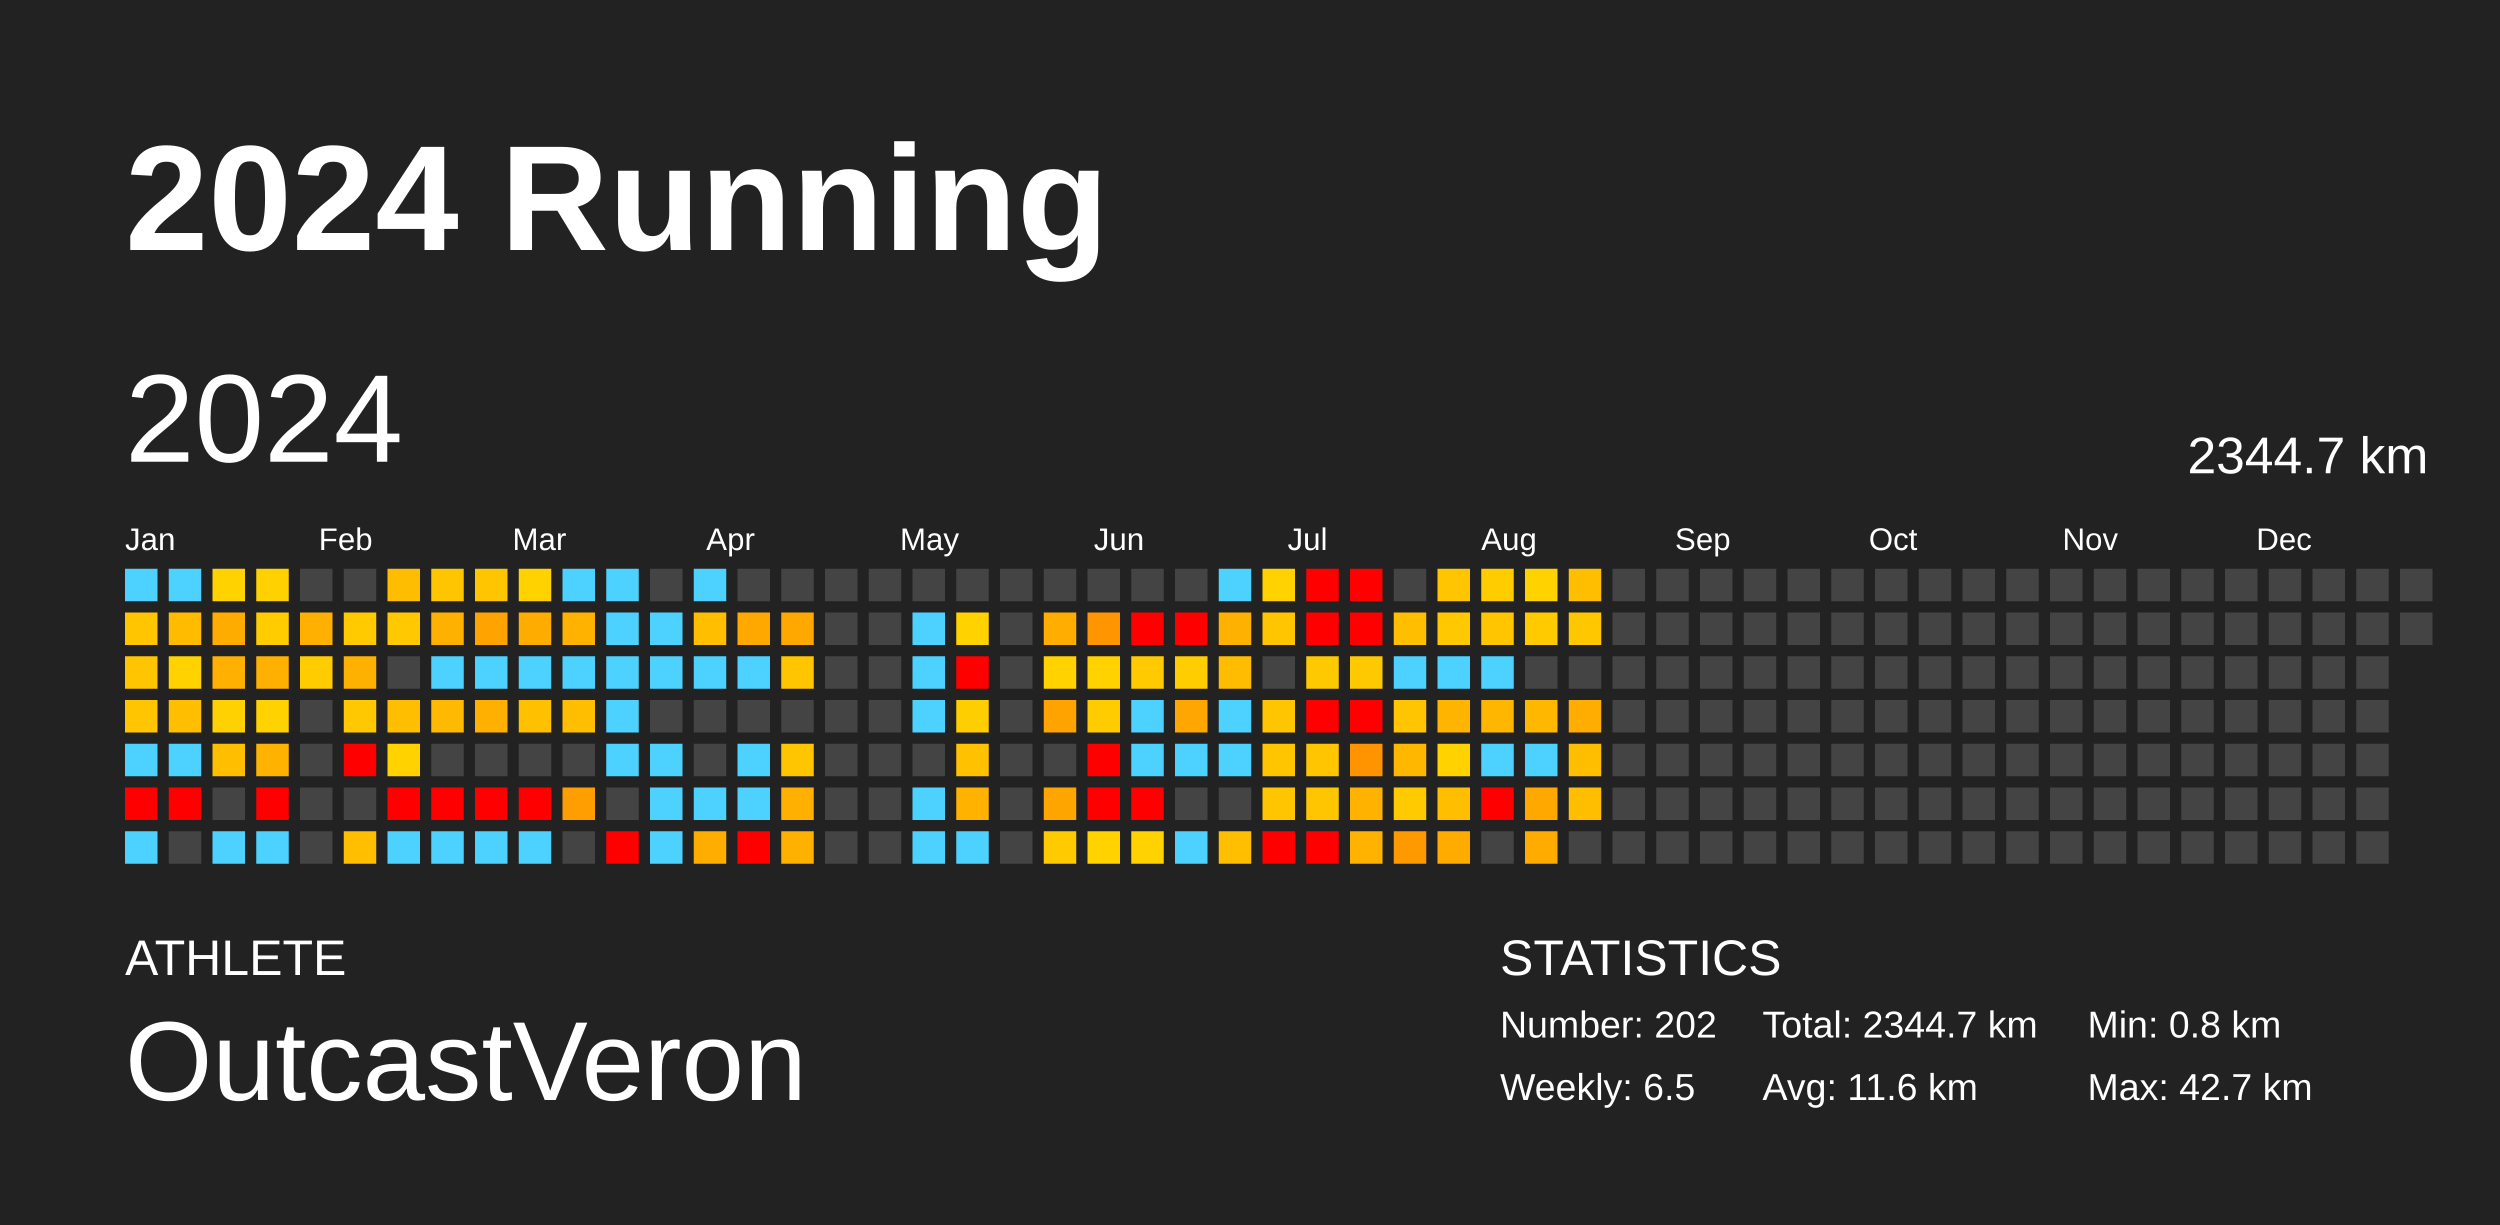
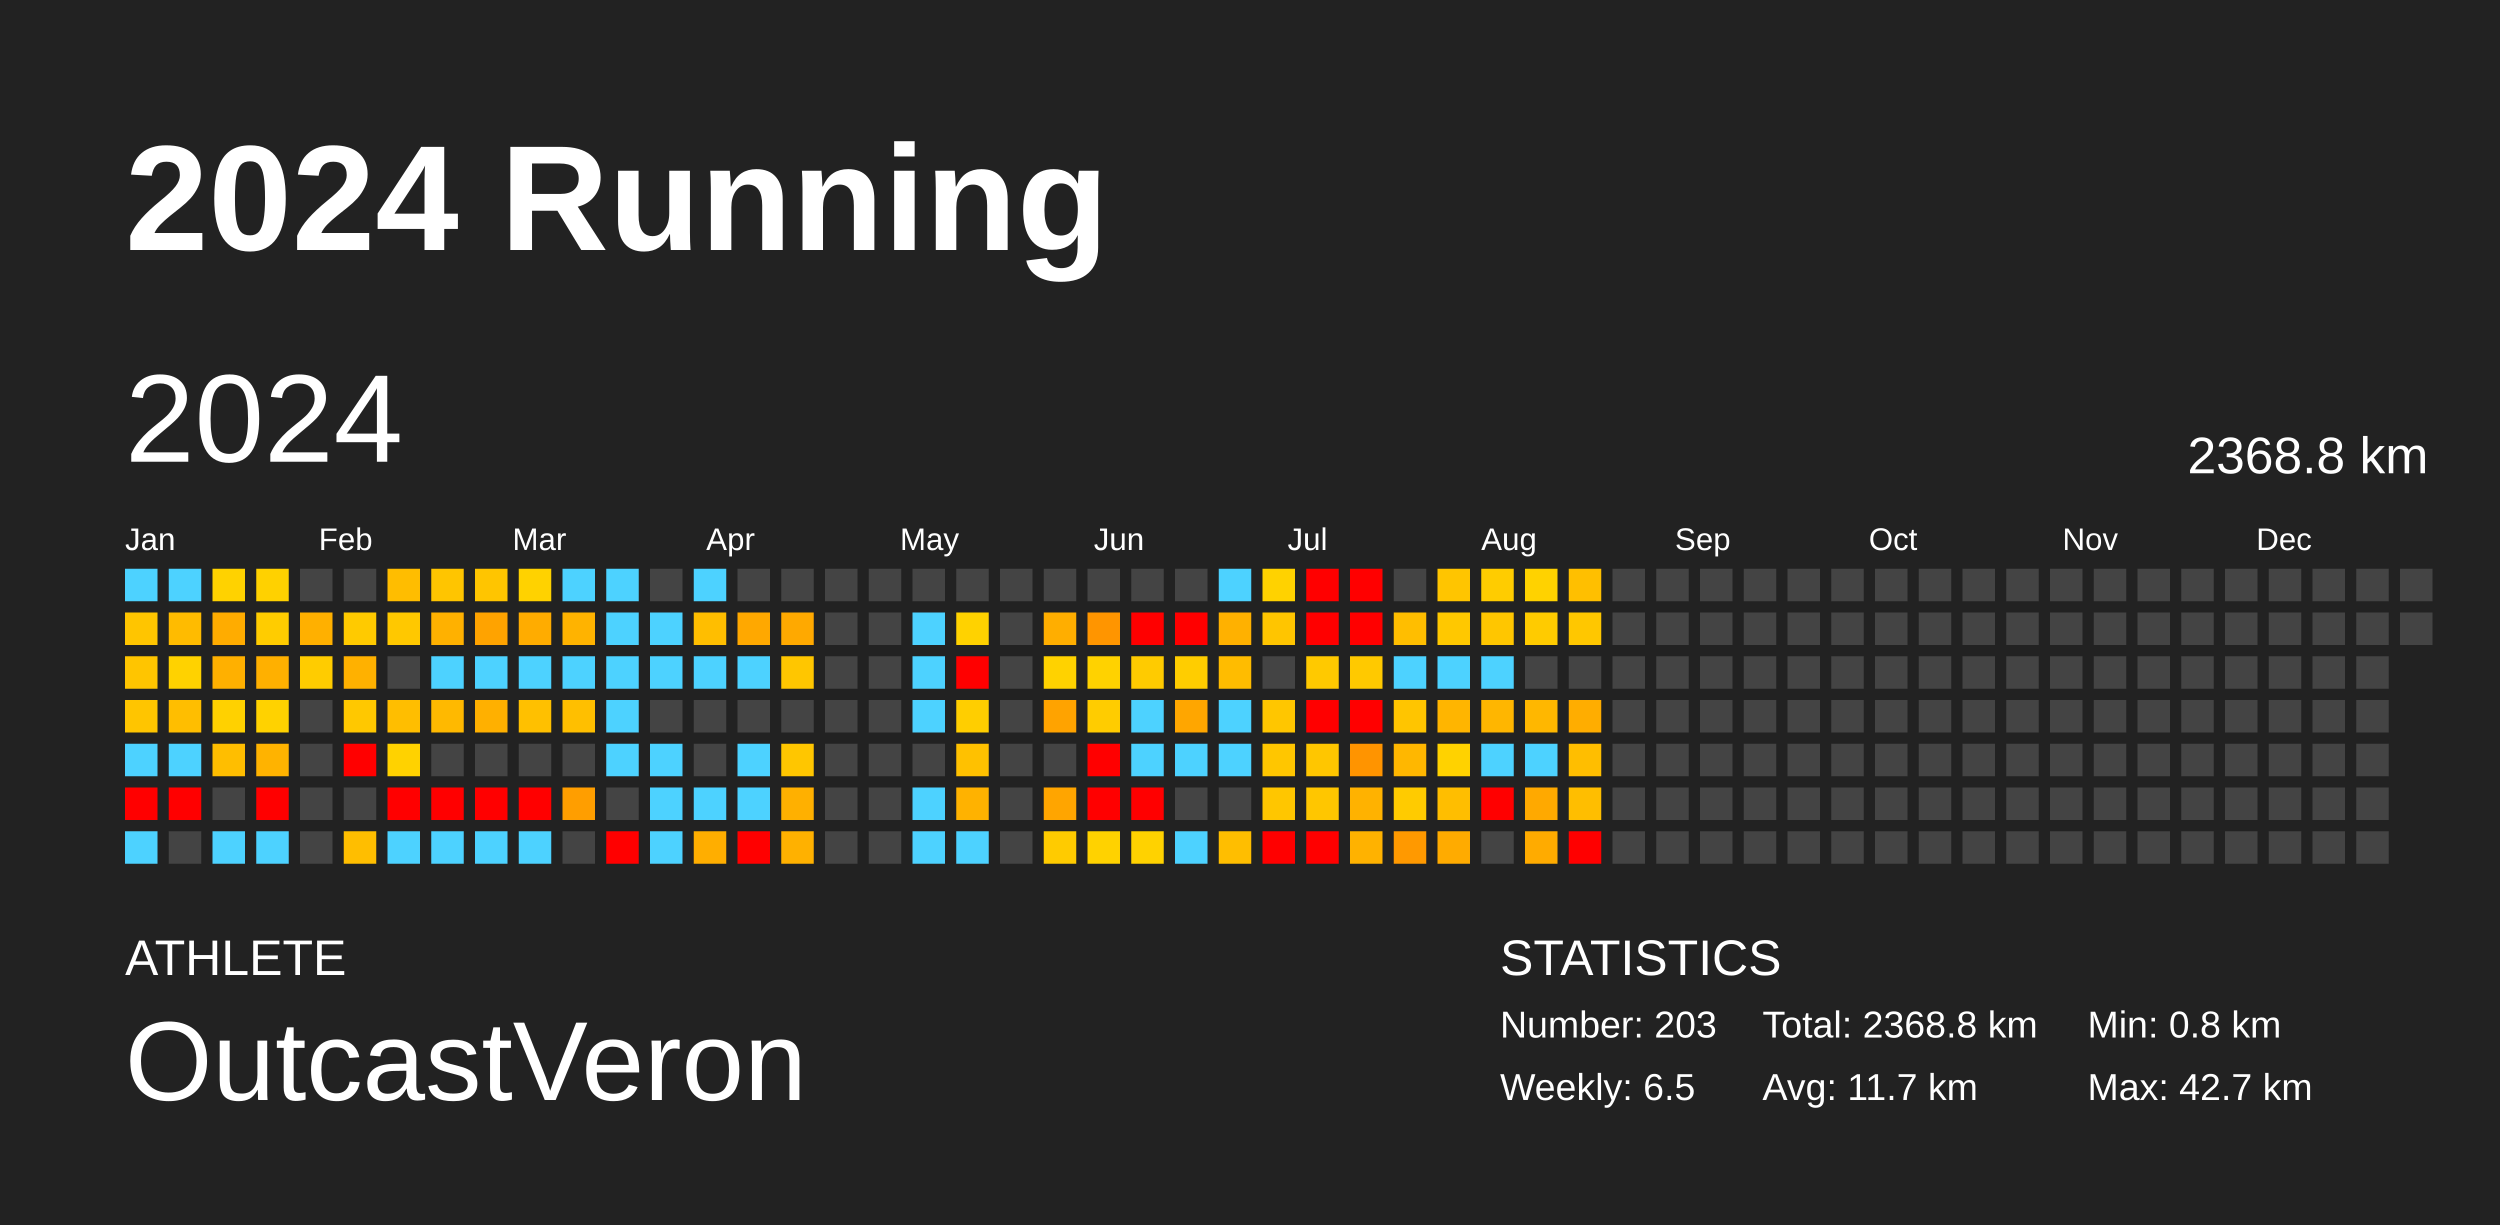
<svg xmlns="http://www.w3.org/2000/svg" baseProfile="full" height="98mm" version="1.1" viewBox="0,0,200,98" width="200mm">
  <defs />
  <rect fill="#222222" height="98" width="200" x="0" y="0" />
  <text fill="#FFFFFF" style="font-size:12px; font-family:Arial; font-weight:bold;" x="10" y="20">2024 Running</text>
  <text fill="#FFFFFF" style="font-size:4px; font-family:Arial" x="10" y="78">ATHLETE</text>
  <text fill="#FFFFFF" style="font-size:9px; font-family:Arial" x="10" y="88">OutcastVeron</text>
  <text fill="#FFFFFF" style="font-size:4px; font-family:Arial" x="120" y="78">STATISTICS</text>
-   <text fill="#FFFFFF" style="font-size:3px; font-family:Arial" x="120" y="83">Number: 202</text>
+   <text fill="#FFFFFF" style="font-size:3px; font-family:Arial" x="120" y="83">Number: 203</text>
  <text fill="#FFFFFF" style="font-size:3px; font-family:Arial" x="120" y="88">Weekly: 6.5</text>
-   <text fill="#FFFFFF" style="font-size:3px; font-family:Arial" x="141" y="83">Total: 2344.7 km</text>
-   <text fill="#FFFFFF" style="font-size:3px; font-family:Arial" x="141" y="88">Avg: 11.6 km</text>
+   <text fill="#FFFFFF" style="font-size:3px; font-family:Arial" x="141" y="83">Total: 2368.8 km</text>
+   <text fill="#FFFFFF" style="font-size:3px; font-family:Arial" x="141" y="88">Avg: 11.7 km</text>
  <text fill="#FFFFFF" style="font-size:3px; font-family:Arial" x="167" y="83">Min: 0.8 km</text>
  <text fill="#FFFFFF" style="font-size:3px; font-family:Arial" x="167" y="88">Max: 42.7 km</text>
  <text dominant-baseline="hanging" fill="#FFFFFF" style="font-size:10.0px; font-family:Arial;" x="10" y="30">2024</text>
-   <text dominant-baseline="hanging" fill="#FFFFFF" style="font-size:4.125px; font-family:Arial;" x="175" y="35">2344.7 km</text>
+   <text dominant-baseline="hanging" fill="#FFFFFF" style="font-size:4.125px; font-family:Arial;" x="175" y="35">2368.8 km</text>
  <text fill="#FFFFFF" style="font-size:2.5px; font-family:Arial" x="10.0" y="44">Jan</text>
  <text fill="#FFFFFF" style="font-size:2.5px; font-family:Arial" x="25.5" y="44">Feb</text>
  <text fill="#FFFFFF" style="font-size:2.5px; font-family:Arial" x="41.0" y="44">Mar</text>
  <text fill="#FFFFFF" style="font-size:2.5px; font-family:Arial" x="56.5" y="44">Apr</text>
  <text fill="#FFFFFF" style="font-size:2.5px; font-family:Arial" x="72.0" y="44">May</text>
  <text fill="#FFFFFF" style="font-size:2.5px; font-family:Arial" x="87.5" y="44">Jun</text>
  <text fill="#FFFFFF" style="font-size:2.5px; font-family:Arial" x="103.0" y="44">Jul</text>
  <text fill="#FFFFFF" style="font-size:2.5px; font-family:Arial" x="118.5" y="44">Aug</text>
  <text fill="#FFFFFF" style="font-size:2.5px; font-family:Arial" x="134.0" y="44">Sep</text>
  <text fill="#FFFFFF" style="font-size:2.5px; font-family:Arial" x="149.5" y="44">Oct</text>
  <text fill="#FFFFFF" style="font-size:2.5px; font-family:Arial" x="165.0" y="44">Nov</text>
  <text fill="#FFFFFF" style="font-size:2.5px; font-family:Arial" x="180.5" y="44">Dec</text>
  <rect fill="#4dd2ff" height="2.6" width="2.6" x="10.0" y="45.5" />
  <rect fill="#ffc500" height="2.6" width="2.6" x="10.0" y="49.0" />
  <rect fill="#ffc500" height="2.6" width="2.6" x="10.0" y="52.5" />
  <rect fill="#ffc500" height="2.6" width="2.6" x="10.0" y="56.0" />
  <rect fill="#4dd2ff" height="2.6" width="2.6" x="10.0" y="59.5" />
  <rect fill="red" height="2.6" width="2.6" x="10.0" y="63.0" />
  <rect fill="#4dd2ff" height="2.6" width="2.6" x="10.0" y="66.5" />
  <rect fill="#4dd2ff" height="2.6" width="2.6" x="13.5" y="45.5" />
  <rect fill="#ffbb00" height="2.6" width="2.6" x="13.5" y="49.0" />
  <rect fill="#ffd200" height="2.6" width="2.6" x="13.5" y="52.5" />
  <rect fill="#ffbe00" height="2.6" width="2.6" x="13.5" y="56.0" />
  <rect fill="#4dd2ff" height="2.6" width="2.6" x="13.5" y="59.5" />
  <rect fill="red" height="2.6" width="2.6" x="13.5" y="63.0" />
  <rect fill="#444444" height="2.6" width="2.6" x="13.5" y="66.5" />
  <rect fill="#ffd200" height="2.6" width="2.6" x="17.0" y="45.5" />
  <rect fill="#ffac00" height="2.6" width="2.6" x="17.0" y="49.0" />
  <rect fill="#ffb000" height="2.6" width="2.6" x="17.0" y="52.5" />
  <rect fill="#ffd100" height="2.6" width="2.6" x="17.0" y="56.0" />
  <rect fill="#ffbe00" height="2.6" width="2.6" x="17.0" y="59.5" />
  <rect fill="#444444" height="2.6" width="2.6" x="17.0" y="63.0" />
  <rect fill="#4dd2ff" height="2.6" width="2.6" x="17.0" y="66.5" />
  <rect fill="#ffd100" height="2.6" width="2.6" x="20.5" y="45.5" />
  <rect fill="#ffcc00" height="2.6" width="2.6" x="20.5" y="49.0" />
  <rect fill="#ffb000" height="2.6" width="2.6" x="20.5" y="52.5" />
  <rect fill="#ffd200" height="2.6" width="2.6" x="20.5" y="56.0" />
  <rect fill="#ffb300" height="2.6" width="2.6" x="20.5" y="59.5" />
  <rect fill="red" height="2.6" width="2.6" x="20.5" y="63.0" />
  <rect fill="#4dd2ff" height="2.6" width="2.6" x="20.5" y="66.5" />
  <rect fill="#444444" height="2.6" width="2.6" x="24.0" y="45.5" />
  <rect fill="#ffb000" height="2.6" width="2.6" x="24.0" y="49.0" />
  <rect fill="#ffcc00" height="2.6" width="2.6" x="24.0" y="52.5" />
  <rect fill="#444444" height="2.6" width="2.6" x="24.0" y="56.0" />
  <rect fill="#444444" height="2.6" width="2.6" x="24.0" y="59.5" />
  <rect fill="#444444" height="2.6" width="2.6" x="24.0" y="63.0" />
  <rect fill="#444444" height="2.6" width="2.6" x="24.0" y="66.5" />
  <rect fill="#444444" height="2.6" width="2.6" x="27.5" y="45.5" />
  <rect fill="#ffca00" height="2.6" width="2.6" x="27.5" y="49.0" />
  <rect fill="#ffb100" height="2.6" width="2.6" x="27.5" y="52.5" />
  <rect fill="#ffc800" height="2.6" width="2.6" x="27.5" y="56.0" />
  <rect fill="red" height="2.6" width="2.6" x="27.5" y="59.5" />
  <rect fill="#444444" height="2.6" width="2.6" x="27.5" y="63.0" />
  <rect fill="#ffbe00" height="2.6" width="2.6" x="27.5" y="66.5" />
  <rect fill="#ffbd00" height="2.6" width="2.6" x="31.0" y="45.5" />
  <rect fill="#ffc800" height="2.6" width="2.6" x="31.0" y="49.0" />
  <rect fill="#444444" height="2.6" width="2.6" x="31.0" y="52.5" />
  <rect fill="#ffbe00" height="2.6" width="2.6" x="31.0" y="56.0" />
  <rect fill="#ffd200" height="2.6" width="2.6" x="31.0" y="59.5" />
  <rect fill="red" height="2.6" width="2.6" x="31.0" y="63.0" />
  <rect fill="#4dd2ff" height="2.6" width="2.6" x="31.0" y="66.5" />
  <rect fill="#ffc500" height="2.6" width="2.6" x="34.5" y="45.5" />
  <rect fill="#ffb100" height="2.6" width="2.6" x="34.5" y="49.0" />
  <rect fill="#4dd2ff" height="2.6" width="2.6" x="34.5" y="52.5" />
  <rect fill="#ffb900" height="2.6" width="2.6" x="34.5" y="56.0" />
  <rect fill="#444444" height="2.6" width="2.6" x="34.5" y="59.5" />
  <rect fill="red" height="2.6" width="2.6" x="34.5" y="63.0" />
  <rect fill="#4dd2ff" height="2.6" width="2.6" x="34.5" y="66.5" />
  <rect fill="#ffc500" height="2.6" width="2.6" x="38.0" y="45.5" />
  <rect fill="#ffa300" height="2.6" width="2.6" x="38.0" y="49.0" />
  <rect fill="#4dd2ff" height="2.6" width="2.6" x="38.0" y="52.5" />
  <rect fill="#ffb000" height="2.6" width="2.6" x="38.0" y="56.0" />
  <rect fill="#444444" height="2.6" width="2.6" x="38.0" y="59.5" />
  <rect fill="red" height="2.6" width="2.6" x="38.0" y="63.0" />
  <rect fill="#4dd2ff" height="2.6" width="2.6" x="38.0" y="66.5" />
  <rect fill="#ffd200" height="2.6" width="2.6" x="41.5" y="45.5" />
  <rect fill="#ffac00" height="2.6" width="2.6" x="41.5" y="49.0" />
  <rect fill="#4dd2ff" height="2.6" width="2.6" x="41.5" y="52.5" />
  <rect fill="#ffc000" height="2.6" width="2.6" x="41.5" y="56.0" />
  <rect fill="#444444" height="2.6" width="2.6" x="41.5" y="59.5" />
  <rect fill="red" height="2.6" width="2.6" x="41.5" y="63.0" />
  <rect fill="#4dd2ff" height="2.6" width="2.6" x="41.5" y="66.5" />
  <rect fill="#4dd2ff" height="2.6" width="2.6" x="45.0" y="45.5" />
  <rect fill="#ffb300" height="2.6" width="2.6" x="45.0" y="49.0" />
  <rect fill="#4dd2ff" height="2.6" width="2.6" x="45.0" y="52.5" />
  <rect fill="#ffbf00" height="2.6" width="2.6" x="45.0" y="56.0" />
  <rect fill="#444444" height="2.6" width="2.6" x="45.0" y="59.5" />
  <rect fill="#ff9e00" height="2.6" width="2.6" x="45.0" y="63.0" />
  <rect fill="#444444" height="2.6" width="2.6" x="45.0" y="66.5" />
  <rect fill="#4dd2ff" height="2.6" width="2.6" x="48.5" y="45.5" />
  <rect fill="#4dd2ff" height="2.6" width="2.6" x="48.5" y="49.0" />
  <rect fill="#4dd2ff" height="2.6" width="2.6" x="48.5" y="52.5" />
  <rect fill="#4dd2ff" height="2.6" width="2.6" x="48.5" y="56.0" />
  <rect fill="#4dd2ff" height="2.6" width="2.6" x="48.5" y="59.5" />
  <rect fill="#444444" height="2.6" width="2.6" x="48.5" y="63.0" />
  <rect fill="red" height="2.6" width="2.6" x="48.5" y="66.5" />
  <rect fill="#444444" height="2.6" width="2.6" x="52.0" y="45.5" />
  <rect fill="#4dd2ff" height="2.6" width="2.6" x="52.0" y="49.0" />
  <rect fill="#4dd2ff" height="2.6" width="2.6" x="52.0" y="52.5" />
  <rect fill="#444444" height="2.6" width="2.6" x="52.0" y="56.0" />
  <rect fill="#4dd2ff" height="2.6" width="2.6" x="52.0" y="59.5" />
  <rect fill="#4dd2ff" height="2.6" width="2.6" x="52.0" y="63.0" />
  <rect fill="#4dd2ff" height="2.6" width="2.6" x="52.0" y="66.5" />
  <rect fill="#4dd2ff" height="2.6" width="2.6" x="55.5" y="45.5" />
  <rect fill="#ffbe00" height="2.6" width="2.6" x="55.5" y="49.0" />
  <rect fill="#4dd2ff" height="2.6" width="2.6" x="55.5" y="52.5" />
  <rect fill="#444444" height="2.6" width="2.6" x="55.5" y="56.0" />
  <rect fill="#444444" height="2.6" width="2.6" x="55.5" y="59.5" />
  <rect fill="#4dd2ff" height="2.6" width="2.6" x="55.5" y="63.0" />
  <rect fill="#ffae00" height="2.6" width="2.6" x="55.5" y="66.5" />
  <rect fill="#444444" height="2.6" width="2.6" x="59.0" y="45.5" />
  <rect fill="#ffa800" height="2.6" width="2.6" x="59.0" y="49.0" />
  <rect fill="#4dd2ff" height="2.6" width="2.6" x="59.0" y="52.5" />
  <rect fill="#444444" height="2.6" width="2.6" x="59.0" y="56.0" />
  <rect fill="#4dd2ff" height="2.6" width="2.6" x="59.0" y="59.5" />
  <rect fill="#4dd2ff" height="2.6" width="2.6" x="59.0" y="63.0" />
  <rect fill="red" height="2.6" width="2.6" x="59.0" y="66.5" />
  <rect fill="#444444" height="2.6" width="2.6" x="62.5" y="45.5" />
  <rect fill="#ffa900" height="2.6" width="2.6" x="62.5" y="49.0" />
  <rect fill="#ffc600" height="2.6" width="2.6" x="62.5" y="52.5" />
  <rect fill="#444444" height="2.6" width="2.6" x="62.5" y="56.0" />
  <rect fill="#ffc600" height="2.6" width="2.6" x="62.5" y="59.5" />
  <rect fill="#ffb000" height="2.6" width="2.6" x="62.5" y="63.0" />
  <rect fill="#ffb100" height="2.6" width="2.6" x="62.5" y="66.5" />
  <rect fill="#444444" height="2.6" width="2.6" x="66.0" y="45.5" />
  <rect fill="#444444" height="2.6" width="2.6" x="66.0" y="49.0" />
  <rect fill="#444444" height="2.6" width="2.6" x="66.0" y="52.5" />
  <rect fill="#444444" height="2.6" width="2.6" x="66.0" y="56.0" />
  <rect fill="#444444" height="2.6" width="2.6" x="66.0" y="59.5" />
  <rect fill="#444444" height="2.6" width="2.6" x="66.0" y="63.0" />
  <rect fill="#444444" height="2.6" width="2.6" x="66.0" y="66.5" />
  <rect fill="#444444" height="2.6" width="2.6" x="69.5" y="45.5" />
  <rect fill="#444444" height="2.6" width="2.6" x="69.5" y="49.0" />
  <rect fill="#444444" height="2.6" width="2.6" x="69.5" y="52.5" />
  <rect fill="#444444" height="2.6" width="2.6" x="69.5" y="56.0" />
  <rect fill="#444444" height="2.6" width="2.6" x="69.5" y="59.5" />
  <rect fill="#444444" height="2.6" width="2.6" x="69.5" y="63.0" />
  <rect fill="#444444" height="2.6" width="2.6" x="69.5" y="66.5" />
  <rect fill="#444444" height="2.6" width="2.6" x="73.0" y="45.5" />
  <rect fill="#4dd2ff" height="2.6" width="2.6" x="73.0" y="49.0" />
  <rect fill="#4dd2ff" height="2.6" width="2.6" x="73.0" y="52.5" />
  <rect fill="#4dd2ff" height="2.6" width="2.6" x="73.0" y="56.0" />
  <rect fill="#444444" height="2.6" width="2.6" x="73.0" y="59.5" />
  <rect fill="#4dd2ff" height="2.6" width="2.6" x="73.0" y="63.0" />
  <rect fill="#4dd2ff" height="2.6" width="2.6" x="73.0" y="66.5" />
  <rect fill="#444444" height="2.6" width="2.6" x="76.5" y="45.5" />
  <rect fill="#ffd200" height="2.6" width="2.6" x="76.5" y="49.0" />
  <rect fill="red" height="2.6" width="2.6" x="76.5" y="52.5" />
  <rect fill="#ffce00" height="2.6" width="2.6" x="76.5" y="56.0" />
  <rect fill="#ffc100" height="2.6" width="2.6" x="76.5" y="59.5" />
  <rect fill="#ffb200" height="2.6" width="2.6" x="76.5" y="63.0" />
  <rect fill="#4dd2ff" height="2.6" width="2.6" x="76.5" y="66.5" />
  <rect fill="#444444" height="2.6" width="2.6" x="80.0" y="45.5" />
  <rect fill="#444444" height="2.6" width="2.6" x="80.0" y="49.0" />
  <rect fill="#444444" height="2.6" width="2.6" x="80.0" y="52.5" />
  <rect fill="#444444" height="2.6" width="2.6" x="80.0" y="56.0" />
  <rect fill="#444444" height="2.6" width="2.6" x="80.0" y="59.5" />
  <rect fill="#444444" height="2.6" width="2.6" x="80.0" y="63.0" />
  <rect fill="#444444" height="2.6" width="2.6" x="80.0" y="66.5" />
  <rect fill="#444444" height="2.6" width="2.6" x="83.5" y="45.5" />
  <rect fill="#ffae00" height="2.6" width="2.6" x="83.5" y="49.0" />
  <rect fill="#ffd200" height="2.6" width="2.6" x="83.5" y="52.5" />
  <rect fill="#ffa300" height="2.6" width="2.6" x="83.5" y="56.0" />
  <rect fill="#444444" height="2.6" width="2.6" x="83.5" y="59.5" />
  <rect fill="#ffa500" height="2.6" width="2.6" x="83.5" y="63.0" />
  <rect fill="#ffcb00" height="2.6" width="2.6" x="83.5" y="66.5" />
  <rect fill="#444444" height="2.6" width="2.6" x="87.0" y="45.5" />
  <rect fill="#ff9500" height="2.6" width="2.6" x="87.0" y="49.0" />
  <rect fill="#ffd200" height="2.6" width="2.6" x="87.0" y="52.5" />
  <rect fill="#ffcc00" height="2.6" width="2.6" x="87.0" y="56.0" />
  <rect fill="red" height="2.6" width="2.6" x="87.0" y="59.5" />
  <rect fill="red" height="2.6" width="2.6" x="87.0" y="63.0" />
  <rect fill="#ffd200" height="2.6" width="2.6" x="87.0" y="66.5" />
  <rect fill="#444444" height="2.6" width="2.6" x="90.5" y="45.5" />
  <rect fill="red" height="2.6" width="2.6" x="90.5" y="49.0" />
  <rect fill="#ffcb00" height="2.6" width="2.6" x="90.5" y="52.5" />
  <rect fill="#4dd2ff" height="2.6" width="2.6" x="90.5" y="56.0" />
  <rect fill="#4dd2ff" height="2.6" width="2.6" x="90.5" y="59.5" />
  <rect fill="red" height="2.6" width="2.6" x="90.5" y="63.0" />
  <rect fill="#ffd200" height="2.6" width="2.6" x="90.5" y="66.5" />
  <rect fill="#444444" height="2.6" width="2.6" x="94.0" y="45.5" />
  <rect fill="red" height="2.6" width="2.6" x="94.0" y="49.0" />
  <rect fill="#ffcd00" height="2.6" width="2.6" x="94.0" y="52.5" />
  <rect fill="#ffa600" height="2.6" width="2.6" x="94.0" y="56.0" />
  <rect fill="#4dd2ff" height="2.6" width="2.6" x="94.0" y="59.5" />
  <rect fill="#444444" height="2.6" width="2.6" x="94.0" y="63.0" />
  <rect fill="#4dd2ff" height="2.6" width="2.6" x="94.0" y="66.5" />
  <rect fill="#4dd2ff" height="2.6" width="2.6" x="97.5" y="45.5" />
  <rect fill="#ffb100" height="2.6" width="2.6" x="97.5" y="49.0" />
  <rect fill="#ffbc00" height="2.6" width="2.6" x="97.5" y="52.5" />
  <rect fill="#4dd2ff" height="2.6" width="2.6" x="97.5" y="56.0" />
  <rect fill="#4dd2ff" height="2.6" width="2.6" x="97.5" y="59.5" />
  <rect fill="#444444" height="2.6" width="2.6" x="97.5" y="63.0" />
  <rect fill="#ffbe00" height="2.6" width="2.6" x="97.5" y="66.5" />
  <rect fill="#ffd200" height="2.6" width="2.6" x="101.0" y="45.5" />
  <rect fill="#ffc500" height="2.6" width="2.6" x="101.0" y="49.0" />
  <rect fill="#444444" height="2.6" width="2.6" x="101.0" y="52.5" />
  <rect fill="#ffc600" height="2.6" width="2.6" x="101.0" y="56.0" />
  <rect fill="#ffc600" height="2.6" width="2.6" x="101.0" y="59.5" />
  <rect fill="#ffc600" height="2.6" width="2.6" x="101.0" y="63.0" />
  <rect fill="red" height="2.6" width="2.6" x="101.0" y="66.5" />
  <rect fill="red" height="2.6" width="2.6" x="104.5" y="45.5" />
  <rect fill="red" height="2.6" width="2.6" x="104.5" y="49.0" />
  <rect fill="#ffc900" height="2.6" width="2.6" x="104.5" y="52.5" />
  <rect fill="red" height="2.6" width="2.6" x="104.5" y="56.0" />
  <rect fill="#ffc600" height="2.6" width="2.6" x="104.5" y="59.5" />
  <rect fill="#ffc600" height="2.6" width="2.6" x="104.5" y="63.0" />
  <rect fill="red" height="2.6" width="2.6" x="104.5" y="66.5" />
  <rect fill="red" height="2.6" width="2.6" x="108.0" y="45.5" />
  <rect fill="red" height="2.6" width="2.6" x="108.0" y="49.0" />
  <rect fill="#ffc900" height="2.6" width="2.6" x="108.0" y="52.5" />
  <rect fill="red" height="2.6" width="2.6" x="108.0" y="56.0" />
  <rect fill="#ff9400" height="2.6" width="2.6" x="108.0" y="59.5" />
  <rect fill="#ffb200" height="2.6" width="2.6" x="108.0" y="63.0" />
  <rect fill="#ffb200" height="2.6" width="2.6" x="108.0" y="66.5" />
  <rect fill="#444444" height="2.6" width="2.6" x="111.5" y="45.5" />
  <rect fill="#ffbe00" height="2.6" width="2.6" x="111.5" y="49.0" />
  <rect fill="#4dd2ff" height="2.6" width="2.6" x="111.5" y="52.5" />
  <rect fill="#ffc500" height="2.6" width="2.6" x="111.5" y="56.0" />
  <rect fill="#ffb700" height="2.6" width="2.6" x="111.5" y="59.5" />
  <rect fill="#ffcb00" height="2.6" width="2.6" x="111.5" y="63.0" />
  <rect fill="#ff9900" height="2.6" width="2.6" x="111.5" y="66.5" />
  <rect fill="#ffc500" height="2.6" width="2.6" x="115.0" y="45.5" />
  <rect fill="#ffc800" height="2.6" width="2.6" x="115.0" y="49.0" />
  <rect fill="#4dd2ff" height="2.6" width="2.6" x="115.0" y="52.5" />
  <rect fill="#ffb500" height="2.6" width="2.6" x="115.0" y="56.0" />
  <rect fill="#ffd200" height="2.6" width="2.6" x="115.0" y="59.5" />
  <rect fill="#ffbe00" height="2.6" width="2.6" x="115.0" y="63.0" />
  <rect fill="#ffab00" height="2.6" width="2.6" x="115.0" y="66.5" />
  <rect fill="#ffcc00" height="2.6" width="2.6" x="118.5" y="45.5" />
  <rect fill="#ffc600" height="2.6" width="2.6" x="118.5" y="49.0" />
  <rect fill="#4dd2ff" height="2.6" width="2.6" x="118.5" y="52.5" />
  <rect fill="#ffb600" height="2.6" width="2.6" x="118.5" y="56.0" />
  <rect fill="#4dd2ff" height="2.6" width="2.6" x="118.5" y="59.5" />
  <rect fill="red" height="2.6" width="2.6" x="118.5" y="63.0" />
  <rect fill="#444444" height="2.6" width="2.6" x="118.5" y="66.5" />
  <rect fill="#ffd200" height="2.6" width="2.6" x="122.0" y="45.5" />
  <rect fill="#ffcb00" height="2.6" width="2.6" x="122.0" y="49.0" />
  <rect fill="#444444" height="2.6" width="2.6" x="122.0" y="52.5" />
  <rect fill="#ffb700" height="2.6" width="2.6" x="122.0" y="56.0" />
  <rect fill="#4dd2ff" height="2.6" width="2.6" x="122.0" y="59.5" />
  <rect fill="#ffa900" height="2.6" width="2.6" x="122.0" y="63.0" />
  <rect fill="#ffab00" height="2.6" width="2.6" x="122.0" y="66.5" />
  <rect fill="#ffbf00" height="2.6" width="2.6" x="125.5" y="45.5" />
  <rect fill="#ffc700" height="2.6" width="2.6" x="125.5" y="49.0" />
  <rect fill="#444444" height="2.6" width="2.6" x="125.5" y="52.5" />
  <rect fill="#ffad00" height="2.6" width="2.6" x="125.5" y="56.0" />
  <rect fill="#ffbe00" height="2.6" width="2.6" x="125.5" y="59.5" />
  <rect fill="#ffbe00" height="2.6" width="2.6" x="125.5" y="63.0" />
-   <rect fill="#444444" height="2.6" width="2.6" x="125.5" y="66.5" />
+   <rect fill="red" height="2.6" width="2.6" x="125.5" y="66.5" />
  <rect fill="#444444" height="2.6" width="2.6" x="129.0" y="45.5" />
  <rect fill="#444444" height="2.6" width="2.6" x="129.0" y="49.0" />
  <rect fill="#444444" height="2.6" width="2.6" x="129.0" y="52.5" />
  <rect fill="#444444" height="2.6" width="2.6" x="129.0" y="56.0" />
  <rect fill="#444444" height="2.6" width="2.6" x="129.0" y="59.5" />
  <rect fill="#444444" height="2.6" width="2.6" x="129.0" y="63.0" />
  <rect fill="#444444" height="2.6" width="2.6" x="129.0" y="66.5" />
  <rect fill="#444444" height="2.6" width="2.6" x="132.5" y="45.5" />
  <rect fill="#444444" height="2.6" width="2.6" x="132.5" y="49.0" />
  <rect fill="#444444" height="2.6" width="2.6" x="132.5" y="52.5" />
  <rect fill="#444444" height="2.6" width="2.6" x="132.5" y="56.0" />
  <rect fill="#444444" height="2.6" width="2.6" x="132.5" y="59.5" />
  <rect fill="#444444" height="2.6" width="2.6" x="132.5" y="63.0" />
  <rect fill="#444444" height="2.6" width="2.6" x="132.5" y="66.5" />
  <rect fill="#444444" height="2.6" width="2.6" x="136.0" y="45.5" />
  <rect fill="#444444" height="2.6" width="2.6" x="136.0" y="49.0" />
  <rect fill="#444444" height="2.6" width="2.6" x="136.0" y="52.5" />
  <rect fill="#444444" height="2.6" width="2.6" x="136.0" y="56.0" />
  <rect fill="#444444" height="2.6" width="2.6" x="136.0" y="59.5" />
  <rect fill="#444444" height="2.6" width="2.6" x="136.0" y="63.0" />
  <rect fill="#444444" height="2.6" width="2.6" x="136.0" y="66.5" />
  <rect fill="#444444" height="2.6" width="2.6" x="139.5" y="45.5" />
  <rect fill="#444444" height="2.6" width="2.6" x="139.5" y="49.0" />
  <rect fill="#444444" height="2.6" width="2.6" x="139.5" y="52.5" />
  <rect fill="#444444" height="2.6" width="2.6" x="139.5" y="56.0" />
  <rect fill="#444444" height="2.6" width="2.6" x="139.5" y="59.5" />
  <rect fill="#444444" height="2.6" width="2.6" x="139.5" y="63.0" />
  <rect fill="#444444" height="2.6" width="2.6" x="139.5" y="66.5" />
  <rect fill="#444444" height="2.6" width="2.6" x="143.0" y="45.5" />
  <rect fill="#444444" height="2.6" width="2.6" x="143.0" y="49.0" />
  <rect fill="#444444" height="2.6" width="2.6" x="143.0" y="52.5" />
  <rect fill="#444444" height="2.6" width="2.6" x="143.0" y="56.0" />
  <rect fill="#444444" height="2.6" width="2.6" x="143.0" y="59.5" />
  <rect fill="#444444" height="2.6" width="2.6" x="143.0" y="63.0" />
  <rect fill="#444444" height="2.6" width="2.6" x="143.0" y="66.5" />
  <rect fill="#444444" height="2.6" width="2.6" x="146.5" y="45.5" />
  <rect fill="#444444" height="2.6" width="2.6" x="146.5" y="49.0" />
  <rect fill="#444444" height="2.6" width="2.6" x="146.5" y="52.5" />
  <rect fill="#444444" height="2.6" width="2.6" x="146.5" y="56.0" />
  <rect fill="#444444" height="2.6" width="2.6" x="146.5" y="59.5" />
  <rect fill="#444444" height="2.6" width="2.6" x="146.5" y="63.0" />
  <rect fill="#444444" height="2.6" width="2.6" x="146.5" y="66.5" />
  <rect fill="#444444" height="2.6" width="2.6" x="150.0" y="45.5" />
  <rect fill="#444444" height="2.6" width="2.6" x="150.0" y="49.0" />
  <rect fill="#444444" height="2.6" width="2.6" x="150.0" y="52.5" />
  <rect fill="#444444" height="2.6" width="2.6" x="150.0" y="56.0" />
  <rect fill="#444444" height="2.6" width="2.6" x="150.0" y="59.5" />
  <rect fill="#444444" height="2.6" width="2.6" x="150.0" y="63.0" />
  <rect fill="#444444" height="2.6" width="2.6" x="150.0" y="66.5" />
  <rect fill="#444444" height="2.6" width="2.6" x="153.5" y="45.5" />
  <rect fill="#444444" height="2.6" width="2.6" x="153.5" y="49.0" />
  <rect fill="#444444" height="2.6" width="2.6" x="153.5" y="52.5" />
  <rect fill="#444444" height="2.6" width="2.6" x="153.5" y="56.0" />
  <rect fill="#444444" height="2.6" width="2.6" x="153.5" y="59.5" />
  <rect fill="#444444" height="2.6" width="2.6" x="153.5" y="63.0" />
  <rect fill="#444444" height="2.6" width="2.6" x="153.5" y="66.5" />
  <rect fill="#444444" height="2.6" width="2.6" x="157.0" y="45.5" />
  <rect fill="#444444" height="2.6" width="2.6" x="157.0" y="49.0" />
  <rect fill="#444444" height="2.6" width="2.6" x="157.0" y="52.5" />
  <rect fill="#444444" height="2.6" width="2.6" x="157.0" y="56.0" />
  <rect fill="#444444" height="2.6" width="2.6" x="157.0" y="59.5" />
  <rect fill="#444444" height="2.6" width="2.6" x="157.0" y="63.0" />
  <rect fill="#444444" height="2.6" width="2.6" x="157.0" y="66.5" />
  <rect fill="#444444" height="2.6" width="2.6" x="160.5" y="45.5" />
  <rect fill="#444444" height="2.6" width="2.6" x="160.5" y="49.0" />
  <rect fill="#444444" height="2.6" width="2.6" x="160.5" y="52.5" />
  <rect fill="#444444" height="2.6" width="2.6" x="160.5" y="56.0" />
  <rect fill="#444444" height="2.6" width="2.6" x="160.5" y="59.5" />
  <rect fill="#444444" height="2.6" width="2.6" x="160.5" y="63.0" />
  <rect fill="#444444" height="2.6" width="2.6" x="160.5" y="66.5" />
  <rect fill="#444444" height="2.6" width="2.6" x="164.0" y="45.5" />
  <rect fill="#444444" height="2.6" width="2.6" x="164.0" y="49.0" />
  <rect fill="#444444" height="2.6" width="2.6" x="164.0" y="52.5" />
  <rect fill="#444444" height="2.6" width="2.6" x="164.0" y="56.0" />
  <rect fill="#444444" height="2.6" width="2.6" x="164.0" y="59.5" />
  <rect fill="#444444" height="2.6" width="2.6" x="164.0" y="63.0" />
  <rect fill="#444444" height="2.6" width="2.6" x="164.0" y="66.5" />
  <rect fill="#444444" height="2.6" width="2.6" x="167.5" y="45.5" />
  <rect fill="#444444" height="2.6" width="2.6" x="167.5" y="49.0" />
  <rect fill="#444444" height="2.6" width="2.6" x="167.5" y="52.5" />
  <rect fill="#444444" height="2.6" width="2.6" x="167.5" y="56.0" />
  <rect fill="#444444" height="2.6" width="2.6" x="167.5" y="59.5" />
  <rect fill="#444444" height="2.6" width="2.6" x="167.5" y="63.0" />
  <rect fill="#444444" height="2.6" width="2.6" x="167.5" y="66.5" />
  <rect fill="#444444" height="2.6" width="2.6" x="171.0" y="45.5" />
  <rect fill="#444444" height="2.6" width="2.6" x="171.0" y="49.0" />
  <rect fill="#444444" height="2.6" width="2.6" x="171.0" y="52.5" />
  <rect fill="#444444" height="2.6" width="2.6" x="171.0" y="56.0" />
  <rect fill="#444444" height="2.6" width="2.6" x="171.0" y="59.5" />
  <rect fill="#444444" height="2.6" width="2.6" x="171.0" y="63.0" />
  <rect fill="#444444" height="2.6" width="2.6" x="171.0" y="66.5" />
  <rect fill="#444444" height="2.6" width="2.6" x="174.5" y="45.5" />
  <rect fill="#444444" height="2.6" width="2.6" x="174.5" y="49.0" />
  <rect fill="#444444" height="2.6" width="2.6" x="174.5" y="52.5" />
  <rect fill="#444444" height="2.6" width="2.6" x="174.5" y="56.0" />
  <rect fill="#444444" height="2.6" width="2.6" x="174.5" y="59.5" />
  <rect fill="#444444" height="2.6" width="2.6" x="174.5" y="63.0" />
  <rect fill="#444444" height="2.6" width="2.6" x="174.5" y="66.5" />
  <rect fill="#444444" height="2.6" width="2.6" x="178.0" y="45.5" />
  <rect fill="#444444" height="2.6" width="2.6" x="178.0" y="49.0" />
  <rect fill="#444444" height="2.6" width="2.6" x="178.0" y="52.5" />
  <rect fill="#444444" height="2.6" width="2.6" x="178.0" y="56.0" />
  <rect fill="#444444" height="2.6" width="2.6" x="178.0" y="59.5" />
  <rect fill="#444444" height="2.6" width="2.6" x="178.0" y="63.0" />
  <rect fill="#444444" height="2.6" width="2.6" x="178.0" y="66.5" />
  <rect fill="#444444" height="2.6" width="2.6" x="181.5" y="45.5" />
  <rect fill="#444444" height="2.6" width="2.6" x="181.5" y="49.0" />
  <rect fill="#444444" height="2.6" width="2.6" x="181.5" y="52.5" />
  <rect fill="#444444" height="2.6" width="2.6" x="181.5" y="56.0" />
  <rect fill="#444444" height="2.6" width="2.6" x="181.5" y="59.5" />
  <rect fill="#444444" height="2.6" width="2.6" x="181.5" y="63.0" />
  <rect fill="#444444" height="2.6" width="2.6" x="181.5" y="66.5" />
  <rect fill="#444444" height="2.6" width="2.6" x="185.0" y="45.5" />
  <rect fill="#444444" height="2.6" width="2.6" x="185.0" y="49.0" />
  <rect fill="#444444" height="2.6" width="2.6" x="185.0" y="52.5" />
  <rect fill="#444444" height="2.6" width="2.6" x="185.0" y="56.0" />
  <rect fill="#444444" height="2.6" width="2.6" x="185.0" y="59.5" />
  <rect fill="#444444" height="2.6" width="2.6" x="185.0" y="63.0" />
  <rect fill="#444444" height="2.6" width="2.6" x="185.0" y="66.5" />
  <rect fill="#444444" height="2.6" width="2.6" x="188.5" y="45.5" />
  <rect fill="#444444" height="2.6" width="2.6" x="188.5" y="49.0" />
  <rect fill="#444444" height="2.6" width="2.6" x="188.5" y="52.5" />
  <rect fill="#444444" height="2.6" width="2.6" x="188.5" y="56.0" />
  <rect fill="#444444" height="2.6" width="2.6" x="188.5" y="59.5" />
  <rect fill="#444444" height="2.6" width="2.6" x="188.5" y="63.0" />
  <rect fill="#444444" height="2.6" width="2.6" x="188.5" y="66.5" />
  <rect fill="#444444" height="2.6" width="2.6" x="192.0" y="45.5" />
  <rect fill="#444444" height="2.6" width="2.6" x="192.0" y="49.0" />
</svg>
